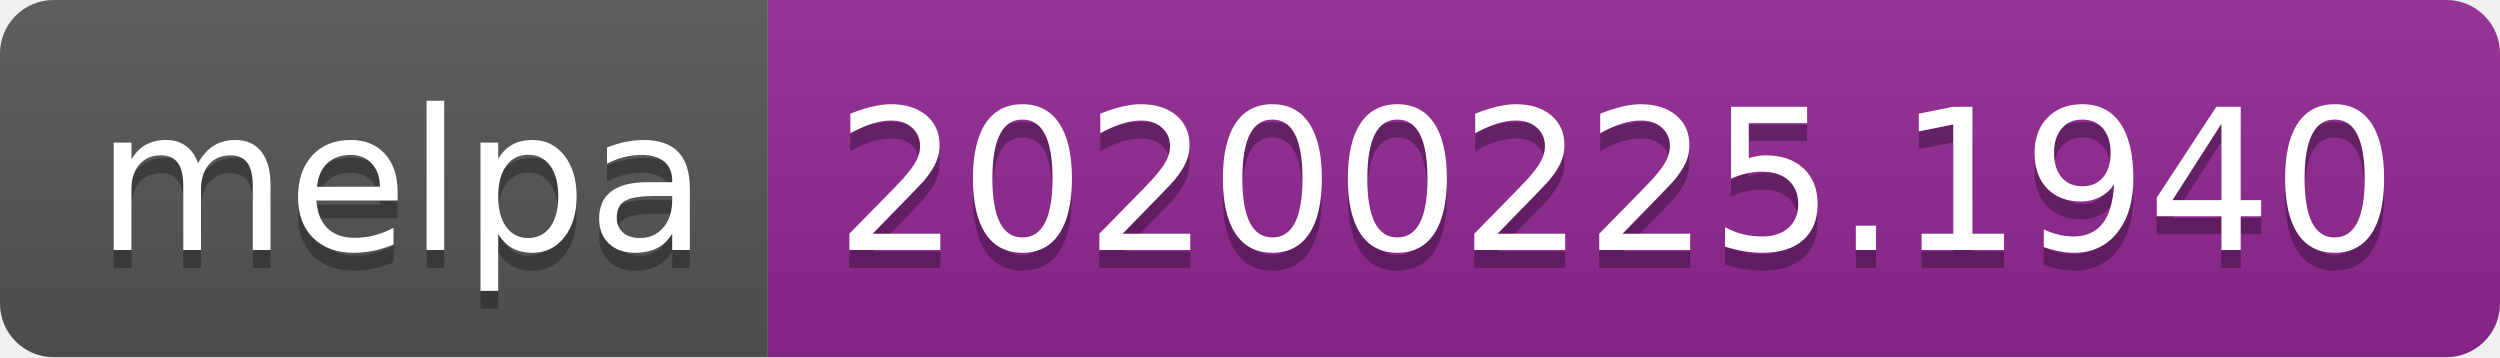
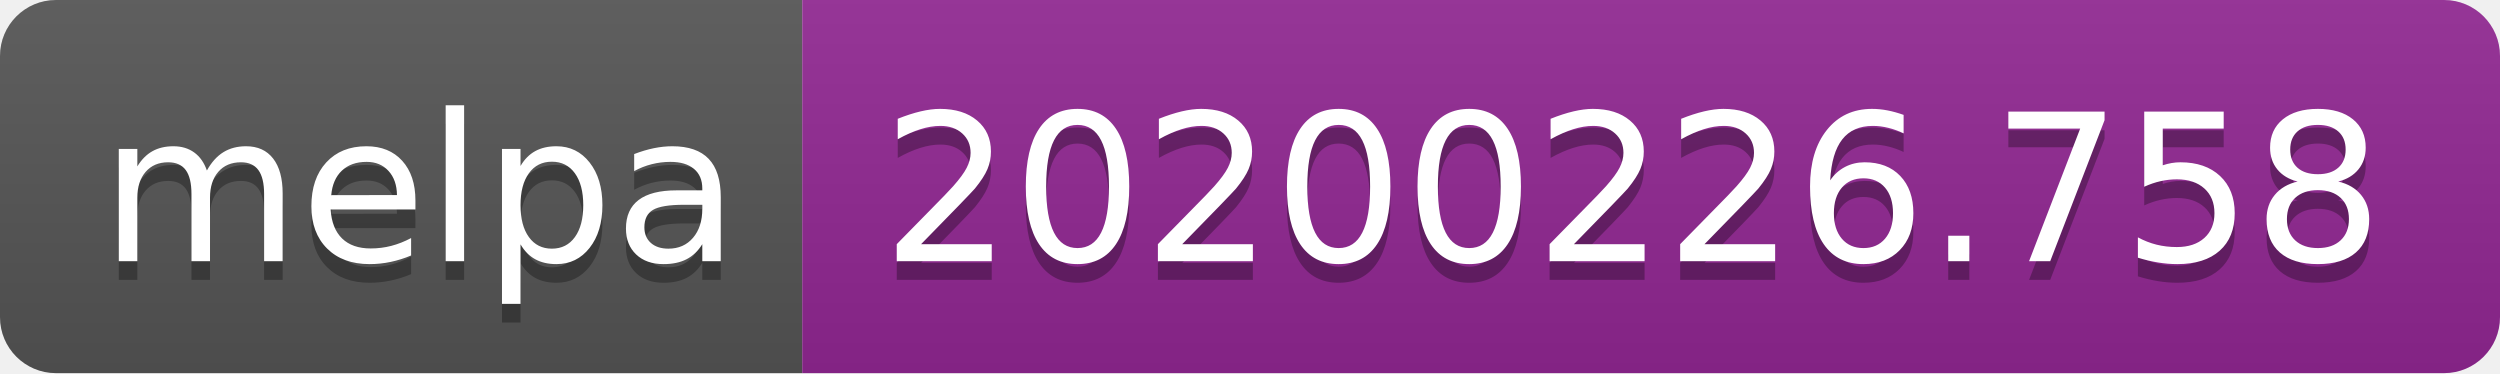
- <svg xmlns="http://www.w3.org/2000/svg" width="140" height="20">
+ <svg xmlns="http://www.w3.org/2000/svg" width="134" height="20">
  <linearGradient id="b" x2="0" y2="100%">
    <stop offset="0" stop-color="#bbb" stop-opacity=".1" />
    <stop offset="1" stop-opacity=".1" />
  </linearGradient>
  <clipPath id="a">
-     <rect width="140" height="20" rx="3" fill="#fff" />
+     <rect width="134" height="20" rx="3" fill="#fff" />
  </clipPath>
  <g clip-path="url(#a)">
    <path fill="#555" d="M0 0h43v20H0z" />
-     <path fill="#922793" d="M43 0h97v20H43z" />
-     <path fill="url(#b)" d="M0 0h140v20H0z" />
+     <path fill="#922793" d="M43 0h91v20H43z" />
+     <path fill="url(#b)" d="M0 0h134v20H0z" />
  </g>
  <g fill="#fff" text-anchor="middle" font-family="DejaVu Sans,Verdana,Geneva,sans-serif" font-size="110">
    <text x="225" y="150" fill="#010101" fill-opacity=".3" transform="scale(.1)" textLength="330">melpa</text>
    <text x="225" y="140" transform="scale(.1)" textLength="330">melpa</text>
-     <text x="905" y="150" fill="#010101" fill-opacity=".3" transform="scale(.1)" textLength="870">20200225.1940</text>
-     <text x="905" y="140" transform="scale(.1)" textLength="870">20200225.1940</text>
+     <text x="875" y="150" fill="#010101" fill-opacity=".3" transform="scale(.1)" textLength="810">20200226.758</text>
+     <text x="875" y="140" transform="scale(.1)" textLength="810">20200226.758</text>
  </g>
</svg>
